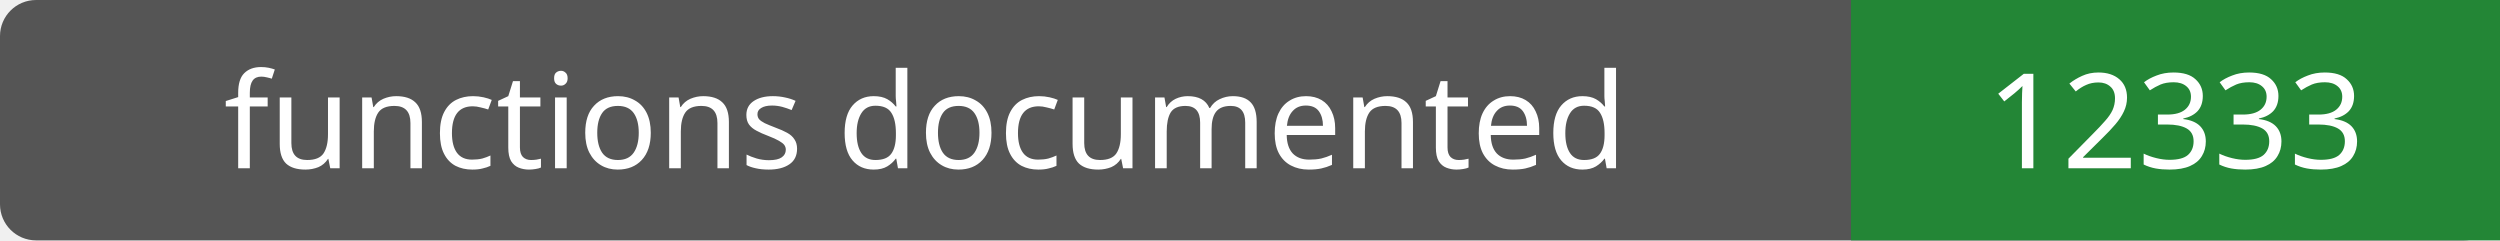
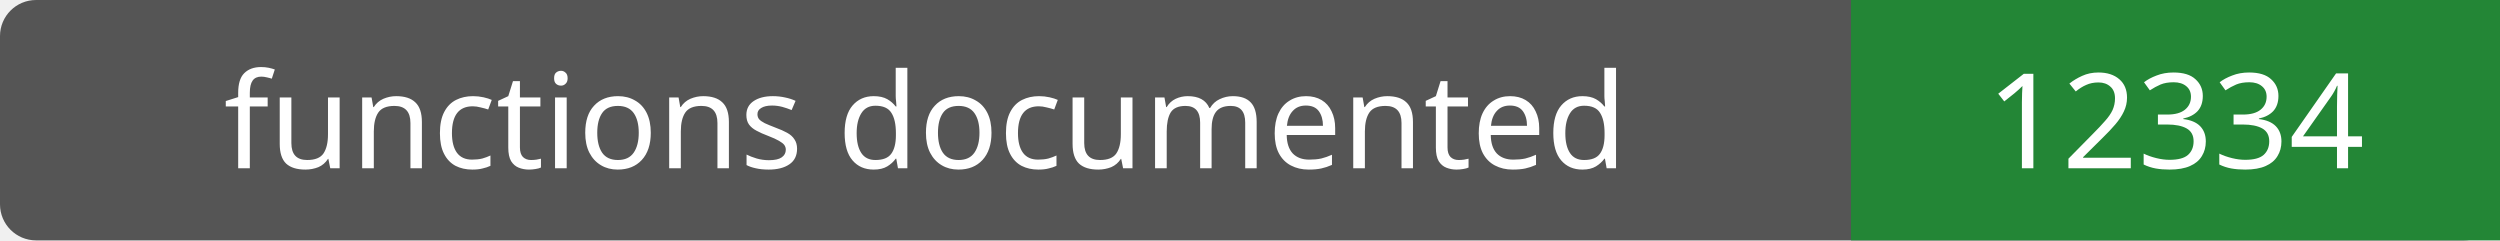
- <svg xmlns="http://www.w3.org/2000/svg" width="208" height="20" role="img" aria-label="functions documented: 12333">
+ <svg xmlns="http://www.w3.org/2000/svg" width="208" height="20" role="img" aria-label="functions documented: 12334">
  <rect width="208" height="20" rx="3" fill="#555" />
  <path fill="#238636" d="M154 0h54v20H154z" />
  <g fill="#fff" text-anchor="middle" font-family="Verdana,sans-serif" font-size="11">
    <text x="77.0" y="14">functions documented</text>
-     <text x="181.0" y="14">12333</text>
+     <text x="181.0" y="14">12334</text>
  </g>
</svg>
